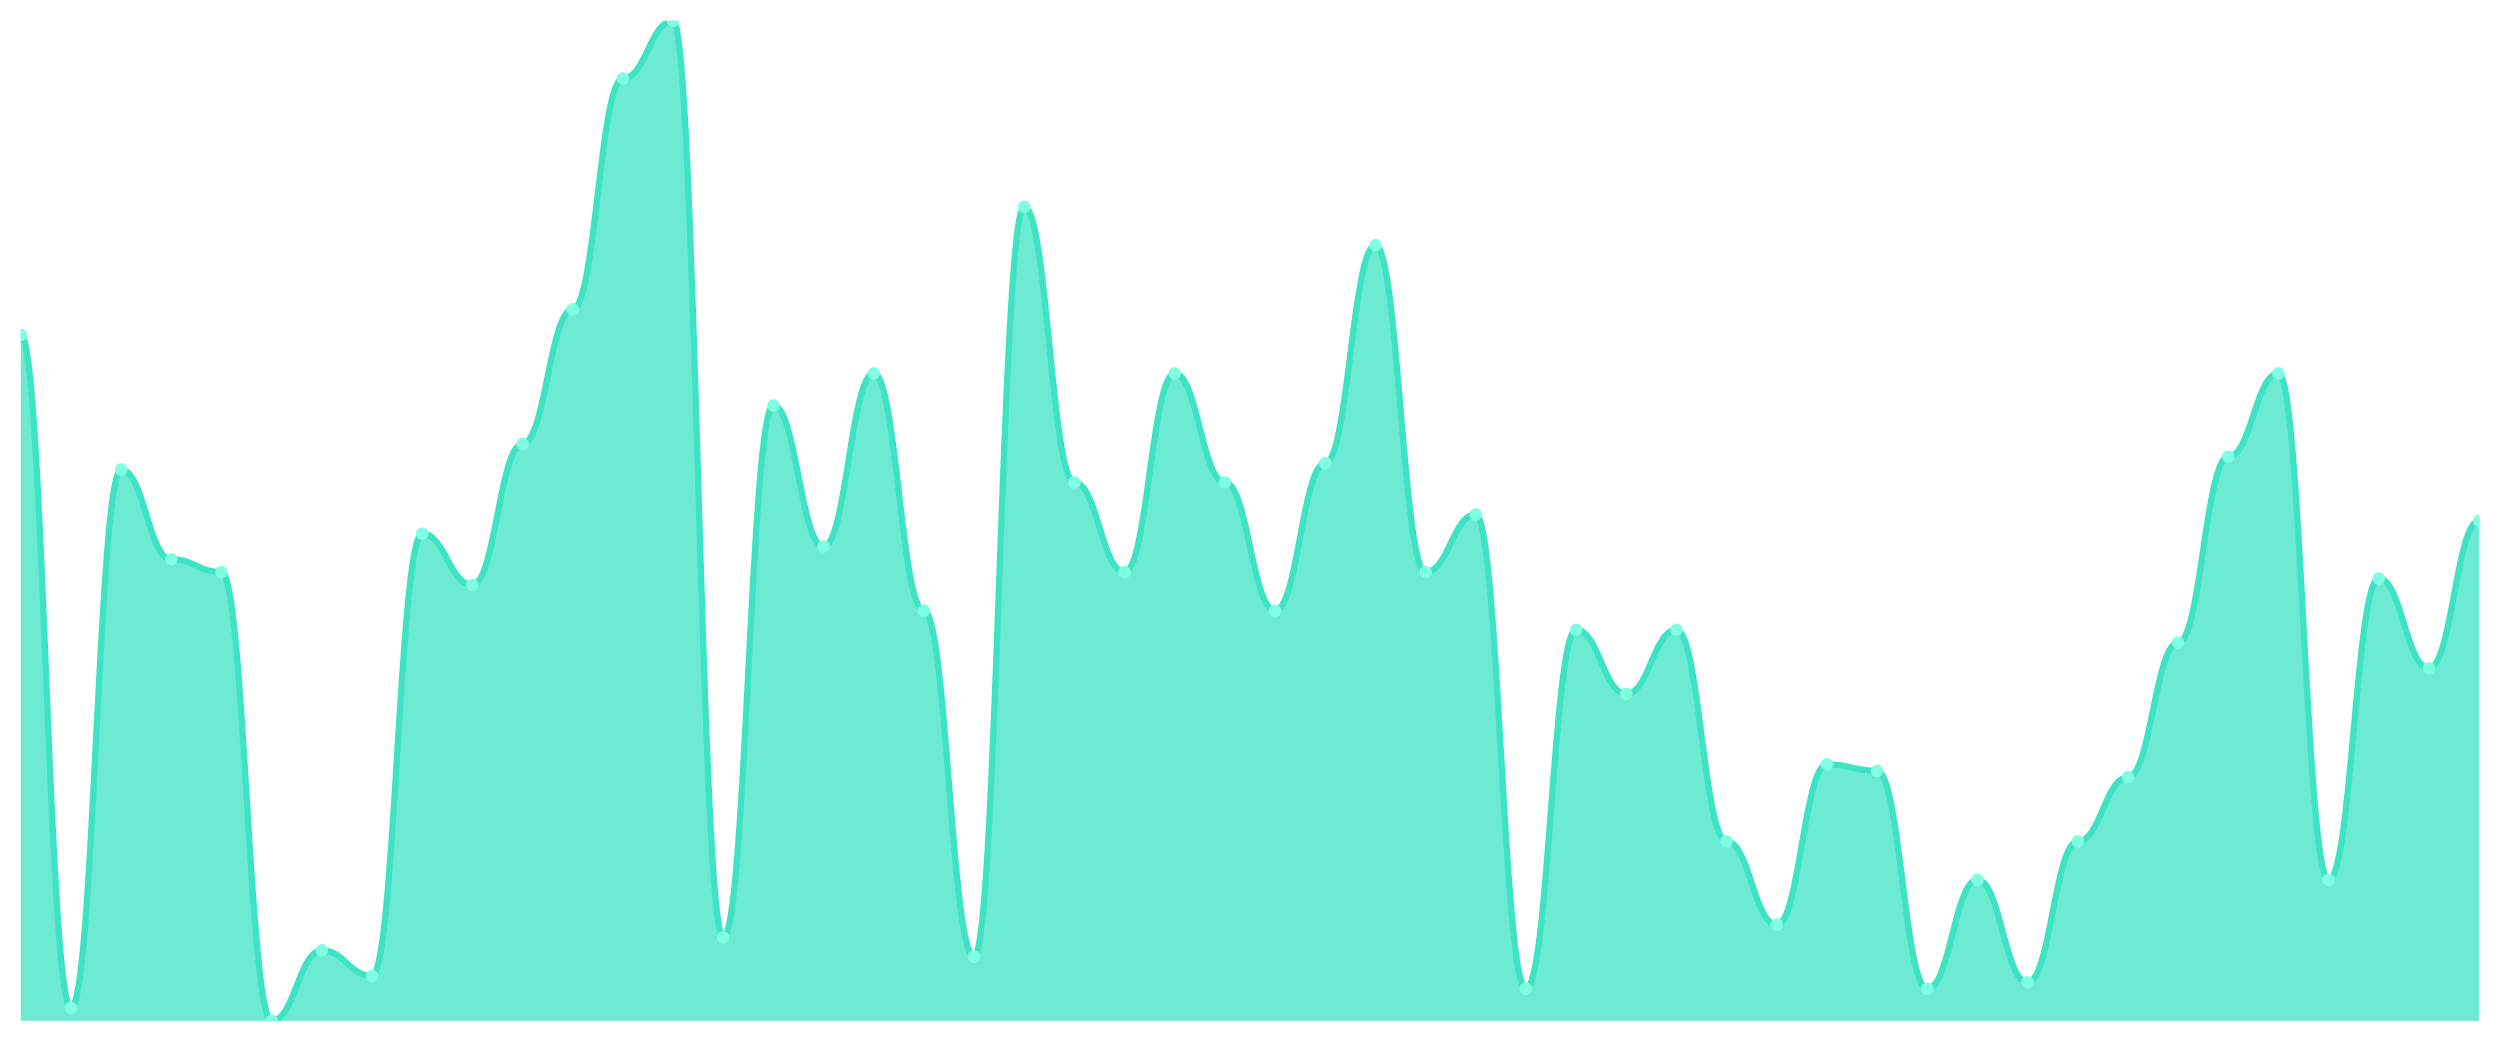
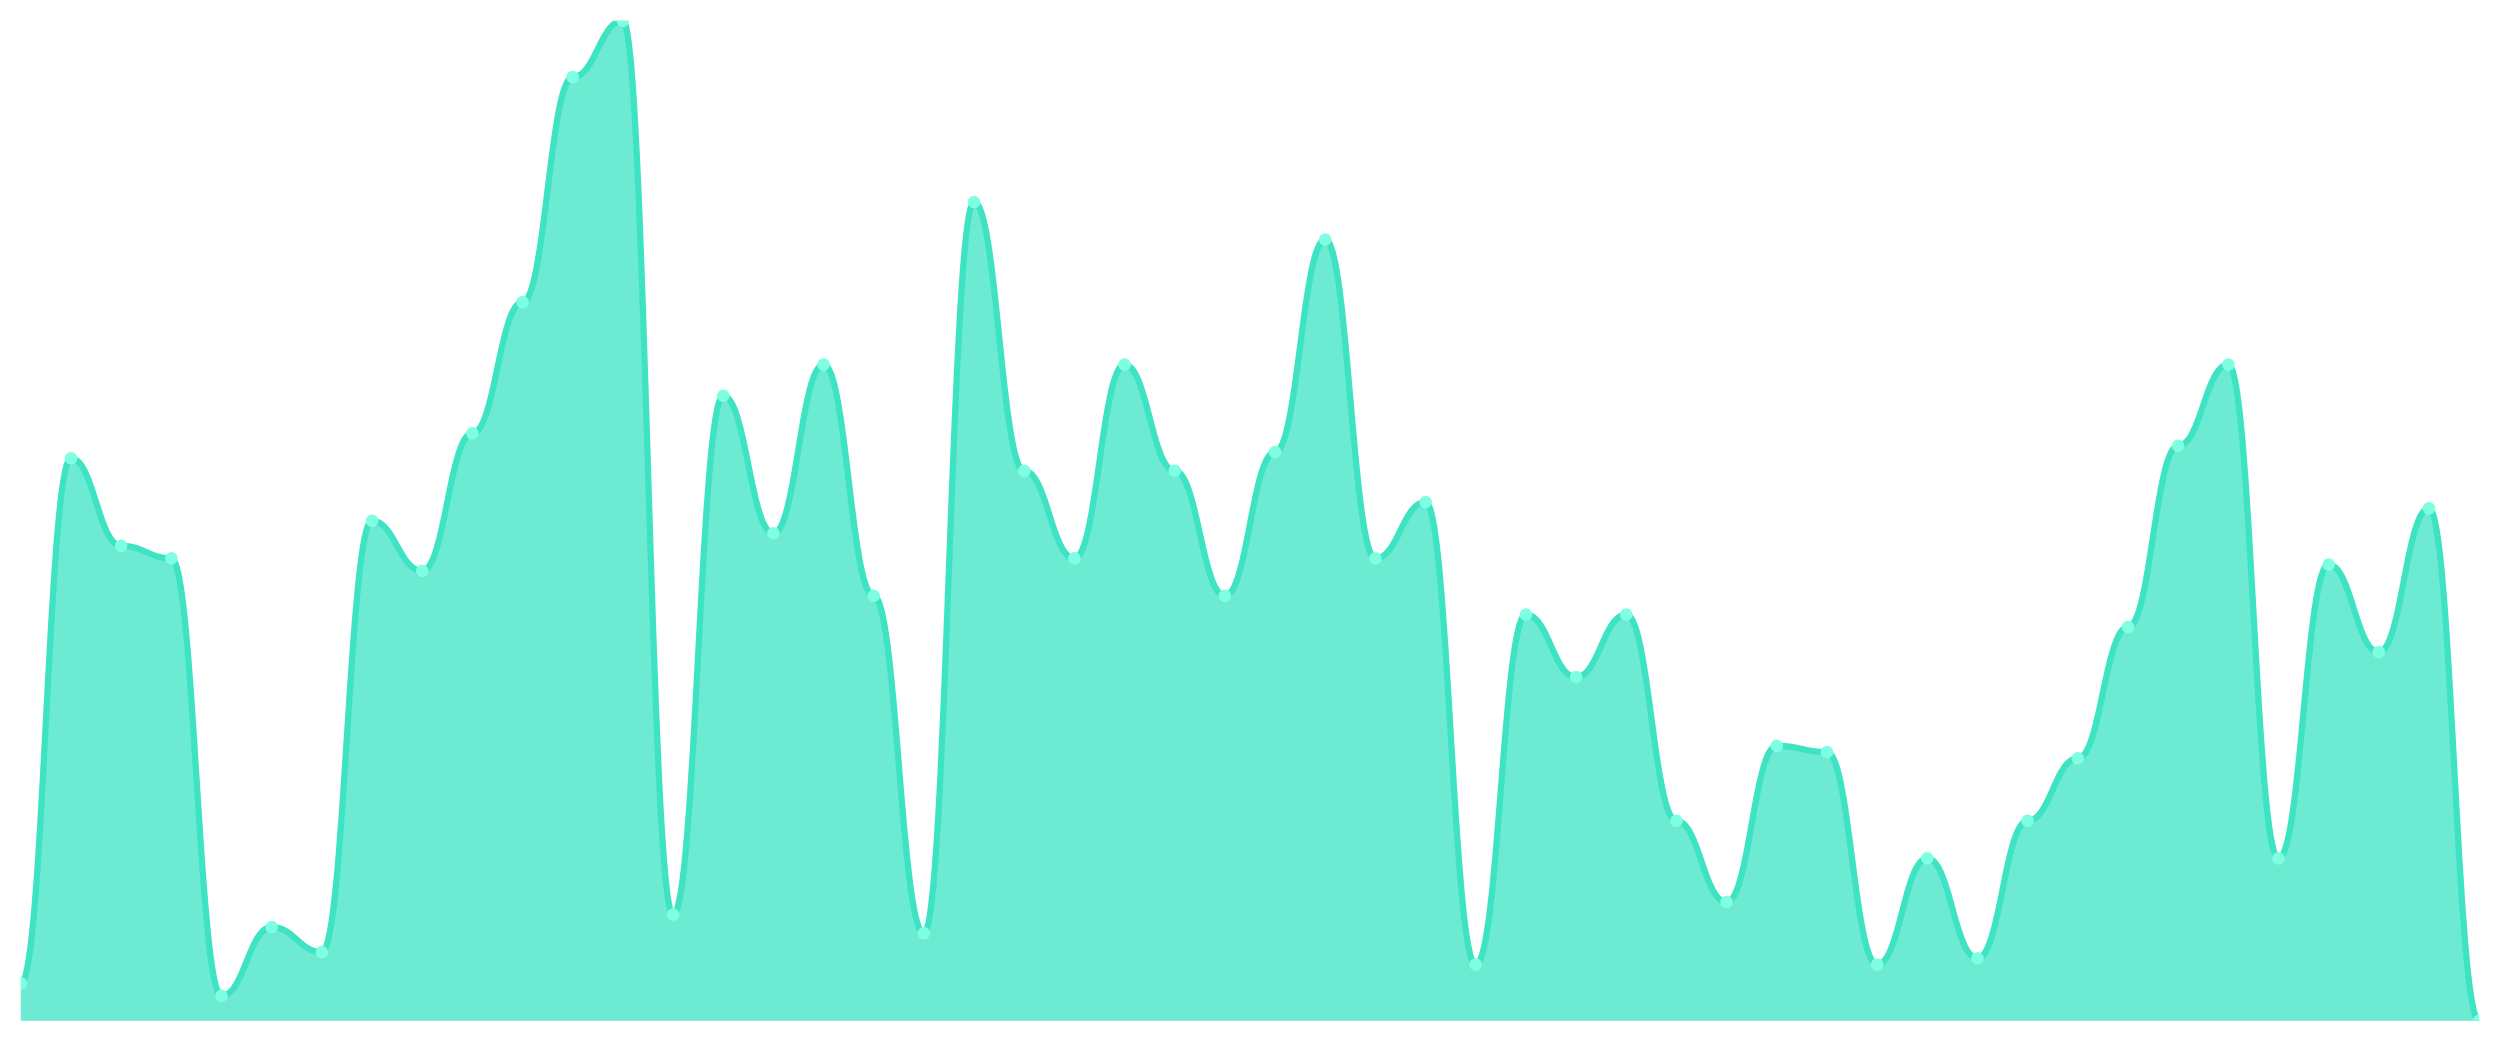
<svg xmlns="http://www.w3.org/2000/svg" viewBox="0 0 1200 500" width="1200" height="500">
  <defs>
    <clipPath id="c">
      <rect x="10" y="10" width="1180" height="480" />
    </clipPath>
  </defs>
  <rect width="1200" height="500" fill="none" />
  <g clip-path="url(#c)">
-     <path d="M 10,490 L 10,160.769 C 20.837,160.769 23.245,483.846 34.082,483.846 C 44.918,483.846 47.327,225.385 58.163,225.385 C 69,225.385 71.408,268.462 82.245,268.462 C 93.082,268.462 95.49,274.615 106.327,274.615 C 117.163,274.615 119.571,490 130.408,490 C 141.245,490 143.653,456.154 154.49,456.154 C 165.327,456.154 167.735,468.462 178.571,468.462 C 189.408,468.462 191.816,256.154 202.653,256.154 C 213.49,256.154 215.898,280.769 226.735,280.769 C 237.571,280.769 239.98,213.077 250.816,213.077 C 261.653,213.077 264.061,148.462 274.898,148.462 C 285.735,148.462 288.143,37.692 298.98,37.692 C 309.816,37.692 312.224,10 323.061,10 C 333.898,10 336.306,450 347.143,450 C 357.98,450 360.388,194.615 371.224,194.615 C 382.061,194.615 384.469,262.308 395.306,262.308 C 406.143,262.308 408.551,179.231 419.388,179.231 C 430.224,179.231 432.633,293.077 443.469,293.077 C 454.306,293.077 456.714,459.231 467.551,459.231 C 478.388,459.231 480.796,99.231 491.633,99.231 C 502.469,99.231 504.878,231.538 515.714,231.538 C 526.551,231.538 528.959,274.615 539.796,274.615 C 550.633,274.615 553.041,179.231 563.878,179.231 C 574.714,179.231 577.122,231.538 587.959,231.538 C 598.796,231.538 601.204,293.077 612.041,293.077 C 622.878,293.077 625.286,222.308 636.122,222.308 C 646.959,222.308 649.367,117.692 660.204,117.692 C 671.041,117.692 673.449,274.615 684.286,274.615 C 695.122,274.615 697.531,246.923 708.367,246.923 C 719.204,246.923 721.612,474.615 732.449,474.615 C 743.286,474.615 745.694,302.308 756.531,302.308 C 767.367,302.308 769.776,333.077 780.612,333.077 C 791.449,333.077 793.857,302.308 804.694,302.308 C 815.531,302.308 817.939,403.846 828.776,403.846 C 839.612,403.846 842.02,443.846 852.857,443.846 C 863.694,443.846 866.102,366.923 876.939,366.923 C 887.776,366.923 890.184,370 901.02,370 C 911.857,370 914.265,474.615 925.102,474.615 C 935.939,474.615 938.347,422.308 949.184,422.308 C 960.02,422.308 962.429,471.538 973.265,471.538 C 984.102,471.538 986.51,403.846 997.347,403.846 C 1008.184,403.846 1010.592,373.077 1021.429,373.077 C 1032.265,373.077 1034.673,308.462 1045.51,308.462 C 1056.347,308.462 1058.755,219.231 1069.592,219.231 C 1080.429,219.231 1082.837,179.231 1093.673,179.231 C 1104.51,179.231 1106.918,422.308 1117.755,422.308 C 1128.592,422.308 1131,277.692 1141.837,277.692 C 1152.673,277.692 1155.082,320.769 1165.918,320.769 C 1176.755,320.769 1179.163,250 1190,250 L 1190,490 Z" fill="rgba(61,227,195,0.75)" />
-     <path d="M 10,160.769 C 20.837,160.769 23.245,483.846 34.082,483.846 C 44.918,483.846 47.327,225.385 58.163,225.385 C 69,225.385 71.408,268.462 82.245,268.462 C 93.082,268.462 95.49,274.615 106.327,274.615 C 117.163,274.615 119.571,490 130.408,490 C 141.245,490 143.653,456.154 154.49,456.154 C 165.327,456.154 167.735,468.462 178.571,468.462 C 189.408,468.462 191.816,256.154 202.653,256.154 C 213.49,256.154 215.898,280.769 226.735,280.769 C 237.571,280.769 239.98,213.077 250.816,213.077 C 261.653,213.077 264.061,148.462 274.898,148.462 C 285.735,148.462 288.143,37.692 298.98,37.692 C 309.816,37.692 312.224,10 323.061,10 C 333.898,10 336.306,450 347.143,450 C 357.98,450 360.388,194.615 371.224,194.615 C 382.061,194.615 384.469,262.308 395.306,262.308 C 406.143,262.308 408.551,179.231 419.388,179.231 C 430.224,179.231 432.633,293.077 443.469,293.077 C 454.306,293.077 456.714,459.231 467.551,459.231 C 478.388,459.231 480.796,99.231 491.633,99.231 C 502.469,99.231 504.878,231.538 515.714,231.538 C 526.551,231.538 528.959,274.615 539.796,274.615 C 550.633,274.615 553.041,179.231 563.878,179.231 C 574.714,179.231 577.122,231.538 587.959,231.538 C 598.796,231.538 601.204,293.077 612.041,293.077 C 622.878,293.077 625.286,222.308 636.122,222.308 C 646.959,222.308 649.367,117.692 660.204,117.692 C 671.041,117.692 673.449,274.615 684.286,274.615 C 695.122,274.615 697.531,246.923 708.367,246.923 C 719.204,246.923 721.612,474.615 732.449,474.615 C 743.286,474.615 745.694,302.308 756.531,302.308 C 767.367,302.308 769.776,333.077 780.612,333.077 C 791.449,333.077 793.857,302.308 804.694,302.308 C 815.531,302.308 817.939,403.846 828.776,403.846 C 839.612,403.846 842.02,443.846 852.857,443.846 C 863.694,443.846 866.102,366.923 876.939,366.923 C 887.776,366.923 890.184,370 901.02,370 C 911.857,370 914.265,474.615 925.102,474.615 C 935.939,474.615 938.347,422.308 949.184,422.308 C 960.02,422.308 962.429,471.538 973.265,471.538 C 984.102,471.538 986.51,403.846 997.347,403.846 C 1008.184,403.846 1010.592,373.077 1021.429,373.077 C 1032.265,373.077 1034.673,308.462 1045.51,308.462 C 1056.347,308.462 1058.755,219.231 1069.592,219.231 C 1080.429,219.231 1082.837,179.231 1093.673,179.231 C 1104.51,179.231 1106.918,422.308 1117.755,422.308 C 1128.592,422.308 1131,277.692 1141.837,277.692 C 1152.673,277.692 1155.082,320.769 1165.918,320.769 C 1176.755,320.769 1179.163,250 1190,250" fill="none" stroke="#3de3c3" stroke-width="3" stroke-linecap="round" stroke-linejoin="round" />
-     <circle cx="10" cy="160.769" r="3" fill="#7fffe1" />
-     <circle cx="34.082" cy="483.846" r="3" fill="#7fffe1" />
-     <circle cx="58.163" cy="225.385" r="3" fill="#7fffe1" />
-     <circle cx="82.245" cy="268.462" r="3" fill="#7fffe1" />
-     <circle cx="106.327" cy="274.615" r="3" fill="#7fffe1" />
-     <circle cx="130.408" cy="490" r="3" fill="#7fffe1" />
-     <circle cx="154.49" cy="456.154" r="3" fill="#7fffe1" />
-     <circle cx="178.571" cy="468.462" r="3" fill="#7fffe1" />
-     <circle cx="202.653" cy="256.154" r="3" fill="#7fffe1" />
-     <circle cx="226.735" cy="280.769" r="3" fill="#7fffe1" />
-     <circle cx="250.816" cy="213.077" r="3" fill="#7fffe1" />
-     <circle cx="274.898" cy="148.462" r="3" fill="#7fffe1" />
-     <circle cx="298.98" cy="37.692" r="3" fill="#7fffe1" />
-     <circle cx="323.061" cy="10" r="3" fill="#7fffe1" />
-     <circle cx="347.143" cy="450" r="3" fill="#7fffe1" />
-     <circle cx="371.224" cy="194.615" r="3" fill="#7fffe1" />
-     <circle cx="395.306" cy="262.308" r="3" fill="#7fffe1" />
-     <circle cx="419.388" cy="179.231" r="3" fill="#7fffe1" />
-     <circle cx="443.469" cy="293.077" r="3" fill="#7fffe1" />
-     <circle cx="467.551" cy="459.231" r="3" fill="#7fffe1" />
-     <circle cx="491.633" cy="99.231" r="3" fill="#7fffe1" />
-     <circle cx="515.714" cy="231.538" r="3" fill="#7fffe1" />
-     <circle cx="539.796" cy="274.615" r="3" fill="#7fffe1" />
-     <circle cx="563.878" cy="179.231" r="3" fill="#7fffe1" />
-     <circle cx="587.959" cy="231.538" r="3" fill="#7fffe1" />
-     <circle cx="612.041" cy="293.077" r="3" fill="#7fffe1" />
-     <circle cx="636.122" cy="222.308" r="3" fill="#7fffe1" />
-     <circle cx="660.204" cy="117.692" r="3" fill="#7fffe1" />
-     <circle cx="684.286" cy="274.615" r="3" fill="#7fffe1" />
-     <circle cx="708.367" cy="246.923" r="3" fill="#7fffe1" />
-     <circle cx="732.449" cy="474.615" r="3" fill="#7fffe1" />
-     <circle cx="756.531" cy="302.308" r="3" fill="#7fffe1" />
-     <circle cx="780.612" cy="333.077" r="3" fill="#7fffe1" />
-     <circle cx="804.694" cy="302.308" r="3" fill="#7fffe1" />
-     <circle cx="828.776" cy="403.846" r="3" fill="#7fffe1" />
-     <circle cx="852.857" cy="443.846" r="3" fill="#7fffe1" />
-     <circle cx="876.939" cy="366.923" r="3" fill="#7fffe1" />
-     <circle cx="901.02" cy="370" r="3" fill="#7fffe1" />
-     <circle cx="925.102" cy="474.615" r="3" fill="#7fffe1" />
-     <circle cx="949.184" cy="422.308" r="3" fill="#7fffe1" />
-     <circle cx="973.265" cy="471.538" r="3" fill="#7fffe1" />
-     <circle cx="997.347" cy="403.846" r="3" fill="#7fffe1" />
-     <circle cx="1021.429" cy="373.077" r="3" fill="#7fffe1" />
-     <circle cx="1045.51" cy="308.462" r="3" fill="#7fffe1" />
-     <circle cx="1069.592" cy="219.231" r="3" fill="#7fffe1" />
-     <circle cx="1093.673" cy="179.231" r="3" fill="#7fffe1" />
-     <circle cx="1117.755" cy="422.308" r="3" fill="#7fffe1" />
-     <circle cx="1141.837" cy="277.692" r="3" fill="#7fffe1" />
-     <circle cx="1165.918" cy="320.769" r="3" fill="#7fffe1" />
-     <circle cx="1190" cy="250" r="3" fill="#7fffe1" />
+     <path d="M 10,490 L 10,472 C 20.837,472 23.245,220 34.082,220 C 44.918,220 47.327,262 58.163,262 C 69,262 71.408,268 82.245,268 C 93.082,268 95.49,478 106.327,478 C 117.163,478 119.571,445 130.408,445 C 141.245,445 143.653,457 154.49,457 C 165.327,457 167.735,250 178.571,250 C 189.408,250 191.816,274 202.653,274 C 213.49,274 215.898,208 226.735,208 C 237.571,208 239.98,145 250.816,145 C 261.653,145 264.061,37 274.898,37 C 285.735,37 288.143,10 298.98,10 C 309.816,10 312.224,439 323.061,439 C 333.898,439 336.306,190 347.143,190 C 357.98,190 360.388,256 371.224,256 C 382.061,256 384.469,175 395.306,175 C 406.143,175 408.551,286 419.388,286 C 430.224,286 432.633,448 443.469,448 C 454.306,448 456.714,97 467.551,97 C 478.388,97 480.796,226 491.633,226 C 502.469,226 504.878,268 515.714,268 C 526.551,268 528.959,175 539.796,175 C 550.633,175 553.041,226 563.878,226 C 574.714,226 577.122,286 587.959,286 C 598.796,286 601.204,217 612.041,217 C 622.878,217 625.286,115 636.122,115 C 646.959,115 649.367,268 660.204,268 C 671.041,268 673.449,241 684.286,241 C 695.122,241 697.531,463 708.367,463 C 719.204,463 721.612,295 732.449,295 C 743.286,295 745.694,325 756.531,325 C 767.367,325 769.776,295 780.612,295 C 791.449,295 793.857,394 804.694,394 C 815.531,394 817.939,433 828.776,433 C 839.612,433 842.02,358 852.857,358 C 863.694,358 866.102,361 876.939,361 C 887.776,361 890.184,463 901.02,463 C 911.857,463 914.265,412 925.102,412 C 935.939,412 938.347,460 949.184,460 C 960.02,460 962.429,394 973.265,394 C 984.102,394 986.51,364 997.347,364 C 1008.184,364 1010.592,301 1021.429,301 C 1032.265,301 1034.673,214 1045.51,214 C 1056.347,214 1058.755,175 1069.592,175 C 1080.429,175 1082.837,412 1093.673,412 C 1104.51,412 1106.918,271 1117.755,271 C 1128.592,271 1131,313 1141.837,313 C 1152.673,313 1155.082,244 1165.918,244 C 1176.755,244 1179.163,490 1190,490 L 1190,490 Z" fill="rgba(61,227,195,0.75)" />
+     <path d="M 10,472 C 20.837,472 23.245,220 34.082,220 C 44.918,220 47.327,262 58.163,262 C 69,262 71.408,268 82.245,268 C 93.082,268 95.49,478 106.327,478 C 117.163,478 119.571,445 130.408,445 C 141.245,445 143.653,457 154.49,457 C 165.327,457 167.735,250 178.571,250 C 189.408,250 191.816,274 202.653,274 C 213.49,274 215.898,208 226.735,208 C 237.571,208 239.98,145 250.816,145 C 261.653,145 264.061,37 274.898,37 C 285.735,37 288.143,10 298.98,10 C 309.816,10 312.224,439 323.061,439 C 333.898,439 336.306,190 347.143,190 C 357.98,190 360.388,256 371.224,256 C 382.061,256 384.469,175 395.306,175 C 406.143,175 408.551,286 419.388,286 C 430.224,286 432.633,448 443.469,448 C 454.306,448 456.714,97 467.551,97 C 478.388,97 480.796,226 491.633,226 C 502.469,226 504.878,268 515.714,268 C 526.551,268 528.959,175 539.796,175 C 550.633,175 553.041,226 563.878,226 C 574.714,226 577.122,286 587.959,286 C 598.796,286 601.204,217 612.041,217 C 622.878,217 625.286,115 636.122,115 C 646.959,115 649.367,268 660.204,268 C 671.041,268 673.449,241 684.286,241 C 695.122,241 697.531,463 708.367,463 C 719.204,463 721.612,295 732.449,295 C 743.286,295 745.694,325 756.531,325 C 767.367,325 769.776,295 780.612,295 C 791.449,295 793.857,394 804.694,394 C 815.531,394 817.939,433 828.776,433 C 839.612,433 842.02,358 852.857,358 C 863.694,358 866.102,361 876.939,361 C 887.776,361 890.184,463 901.02,463 C 911.857,463 914.265,412 925.102,412 C 935.939,412 938.347,460 949.184,460 C 960.02,460 962.429,394 973.265,394 C 984.102,394 986.51,364 997.347,364 C 1008.184,364 1010.592,301 1021.429,301 C 1032.265,301 1034.673,214 1045.51,214 C 1056.347,214 1058.755,175 1069.592,175 C 1080.429,175 1082.837,412 1093.673,412 C 1104.51,412 1106.918,271 1117.755,271 C 1128.592,271 1131,313 1141.837,313 C 1152.673,313 1155.082,244 1165.918,244 C 1176.755,244 1179.163,490 1190,490" fill="none" stroke="#3de3c3" stroke-width="3" stroke-linecap="round" stroke-linejoin="round" />
+     <circle cx="10" cy="472" r="3" fill="#7fffe1" />
+     <circle cx="34.082" cy="220" r="3" fill="#7fffe1" />
+     <circle cx="58.163" cy="262" r="3" fill="#7fffe1" />
+     <circle cx="82.245" cy="268" r="3" fill="#7fffe1" />
+     <circle cx="106.327" cy="478" r="3" fill="#7fffe1" />
+     <circle cx="130.408" cy="445" r="3" fill="#7fffe1" />
+     <circle cx="154.49" cy="457" r="3" fill="#7fffe1" />
+     <circle cx="178.571" cy="250" r="3" fill="#7fffe1" />
+     <circle cx="202.653" cy="274" r="3" fill="#7fffe1" />
+     <circle cx="226.735" cy="208" r="3" fill="#7fffe1" />
+     <circle cx="250.816" cy="145" r="3" fill="#7fffe1" />
+     <circle cx="274.898" cy="37" r="3" fill="#7fffe1" />
+     <circle cx="298.98" cy="10" r="3" fill="#7fffe1" />
+     <circle cx="323.061" cy="439" r="3" fill="#7fffe1" />
+     <circle cx="347.143" cy="190" r="3" fill="#7fffe1" />
+     <circle cx="371.224" cy="256" r="3" fill="#7fffe1" />
+     <circle cx="395.306" cy="175" r="3" fill="#7fffe1" />
+     <circle cx="419.388" cy="286" r="3" fill="#7fffe1" />
+     <circle cx="443.469" cy="448" r="3" fill="#7fffe1" />
+     <circle cx="467.551" cy="97" r="3" fill="#7fffe1" />
+     <circle cx="491.633" cy="226" r="3" fill="#7fffe1" />
+     <circle cx="515.714" cy="268" r="3" fill="#7fffe1" />
+     <circle cx="539.796" cy="175" r="3" fill="#7fffe1" />
+     <circle cx="563.878" cy="226" r="3" fill="#7fffe1" />
+     <circle cx="587.959" cy="286" r="3" fill="#7fffe1" />
+     <circle cx="612.041" cy="217" r="3" fill="#7fffe1" />
+     <circle cx="636.122" cy="115" r="3" fill="#7fffe1" />
+     <circle cx="660.204" cy="268" r="3" fill="#7fffe1" />
+     <circle cx="684.286" cy="241" r="3" fill="#7fffe1" />
+     <circle cx="708.367" cy="463" r="3" fill="#7fffe1" />
+     <circle cx="732.449" cy="295" r="3" fill="#7fffe1" />
+     <circle cx="756.531" cy="325" r="3" fill="#7fffe1" />
+     <circle cx="780.612" cy="295" r="3" fill="#7fffe1" />
+     <circle cx="804.694" cy="394" r="3" fill="#7fffe1" />
+     <circle cx="828.776" cy="433" r="3" fill="#7fffe1" />
+     <circle cx="852.857" cy="358" r="3" fill="#7fffe1" />
+     <circle cx="876.939" cy="361" r="3" fill="#7fffe1" />
+     <circle cx="901.02" cy="463" r="3" fill="#7fffe1" />
+     <circle cx="925.102" cy="412" r="3" fill="#7fffe1" />
+     <circle cx="949.184" cy="460" r="3" fill="#7fffe1" />
+     <circle cx="973.265" cy="394" r="3" fill="#7fffe1" />
+     <circle cx="997.347" cy="364" r="3" fill="#7fffe1" />
+     <circle cx="1021.429" cy="301" r="3" fill="#7fffe1" />
+     <circle cx="1045.51" cy="214" r="3" fill="#7fffe1" />
+     <circle cx="1069.592" cy="175" r="3" fill="#7fffe1" />
+     <circle cx="1093.673" cy="412" r="3" fill="#7fffe1" />
+     <circle cx="1117.755" cy="271" r="3" fill="#7fffe1" />
+     <circle cx="1141.837" cy="313" r="3" fill="#7fffe1" />
+     <circle cx="1165.918" cy="244" r="3" fill="#7fffe1" />
+     <circle cx="1190" cy="490" r="3" fill="#7fffe1" />
  </g>
</svg>
